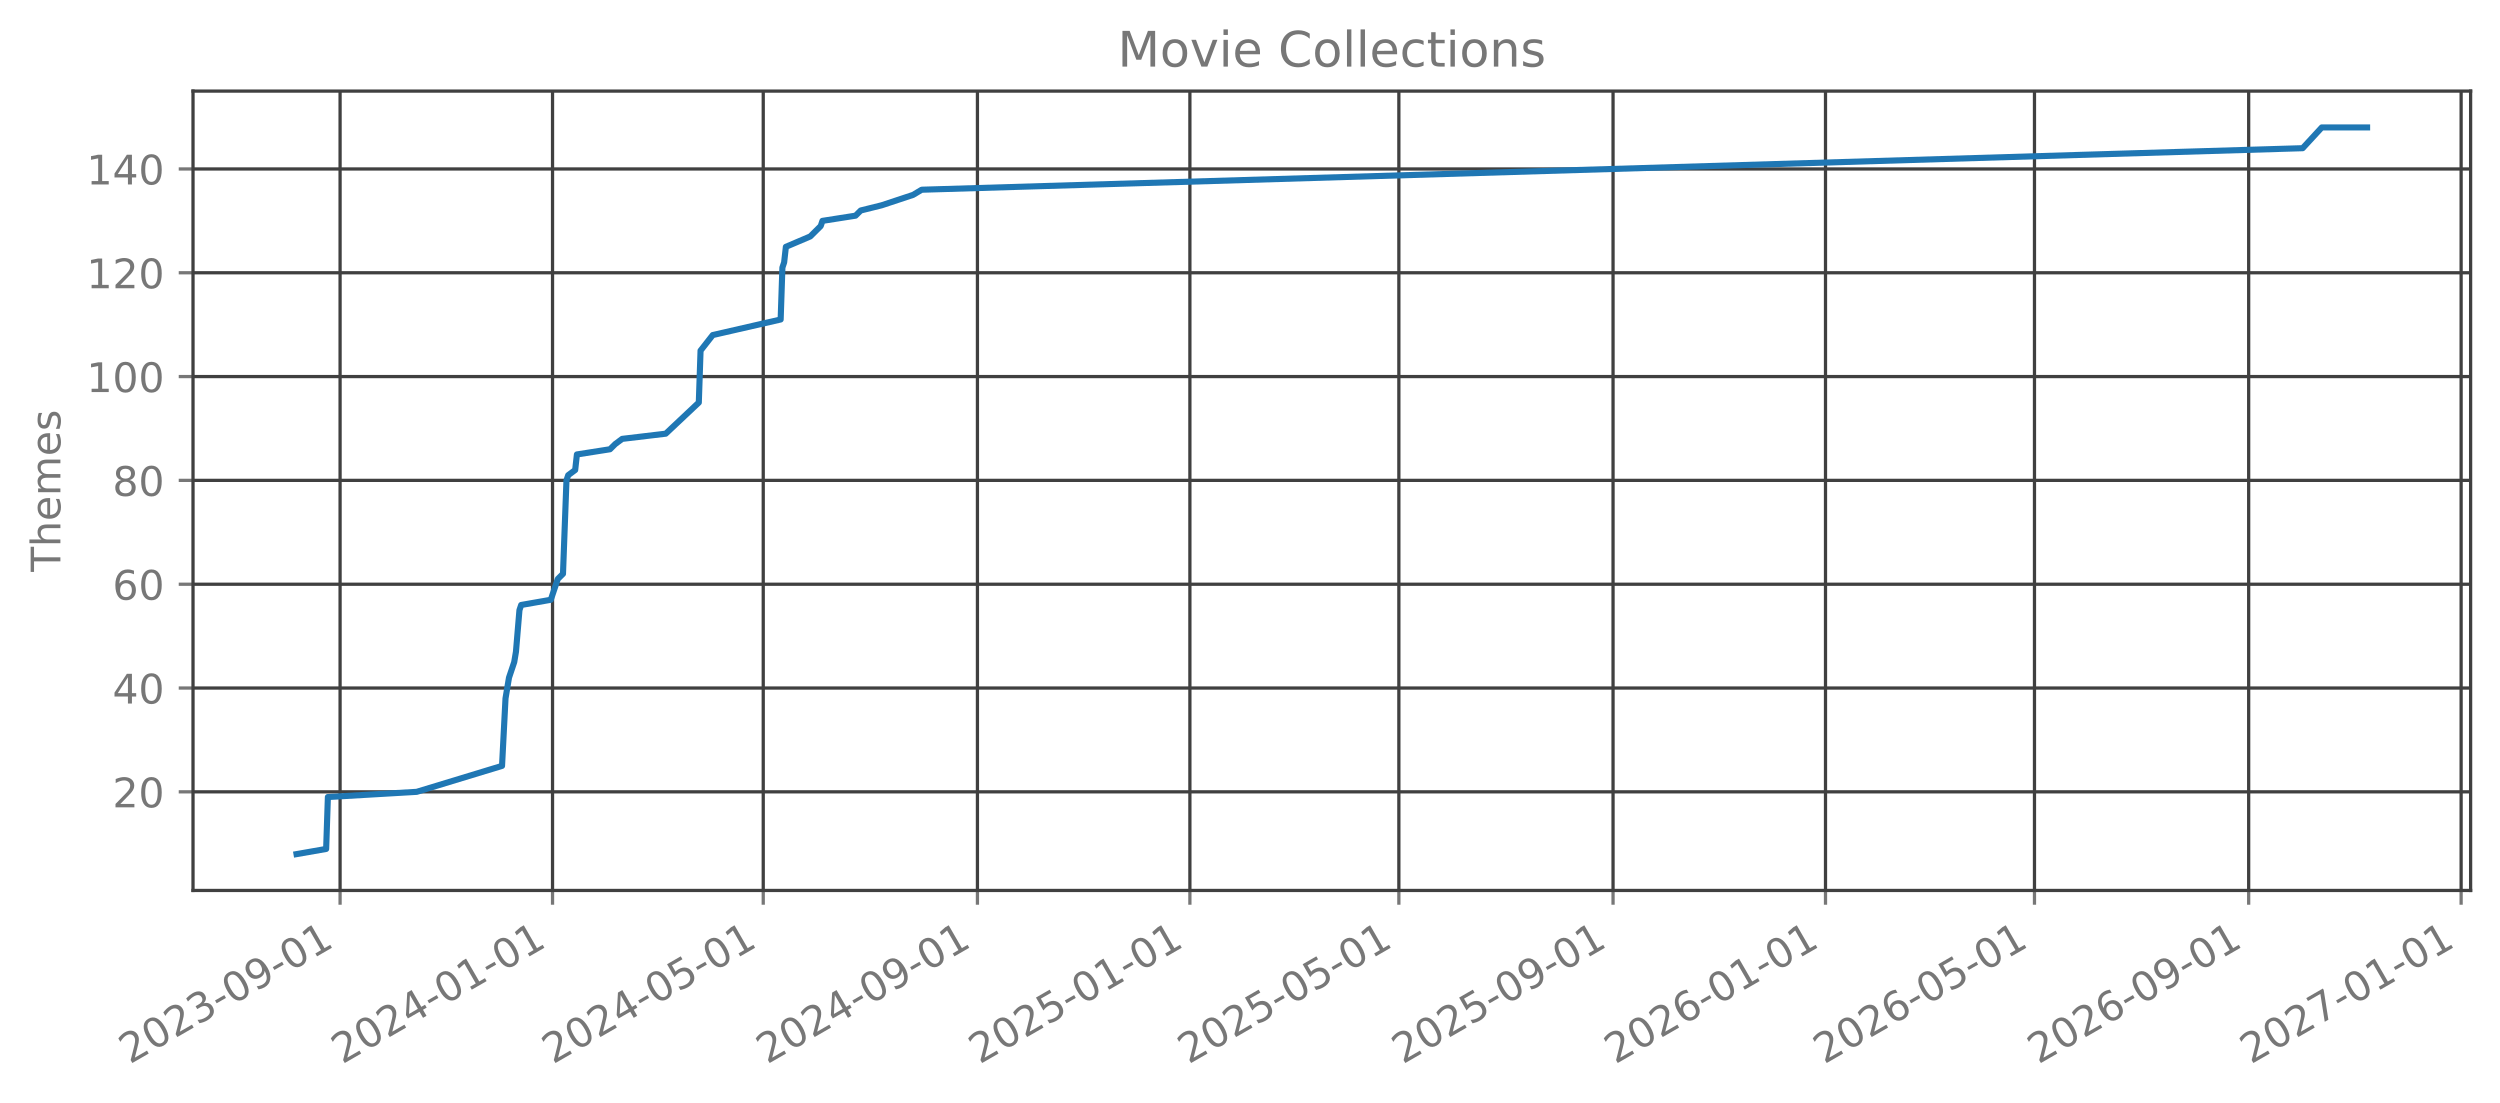
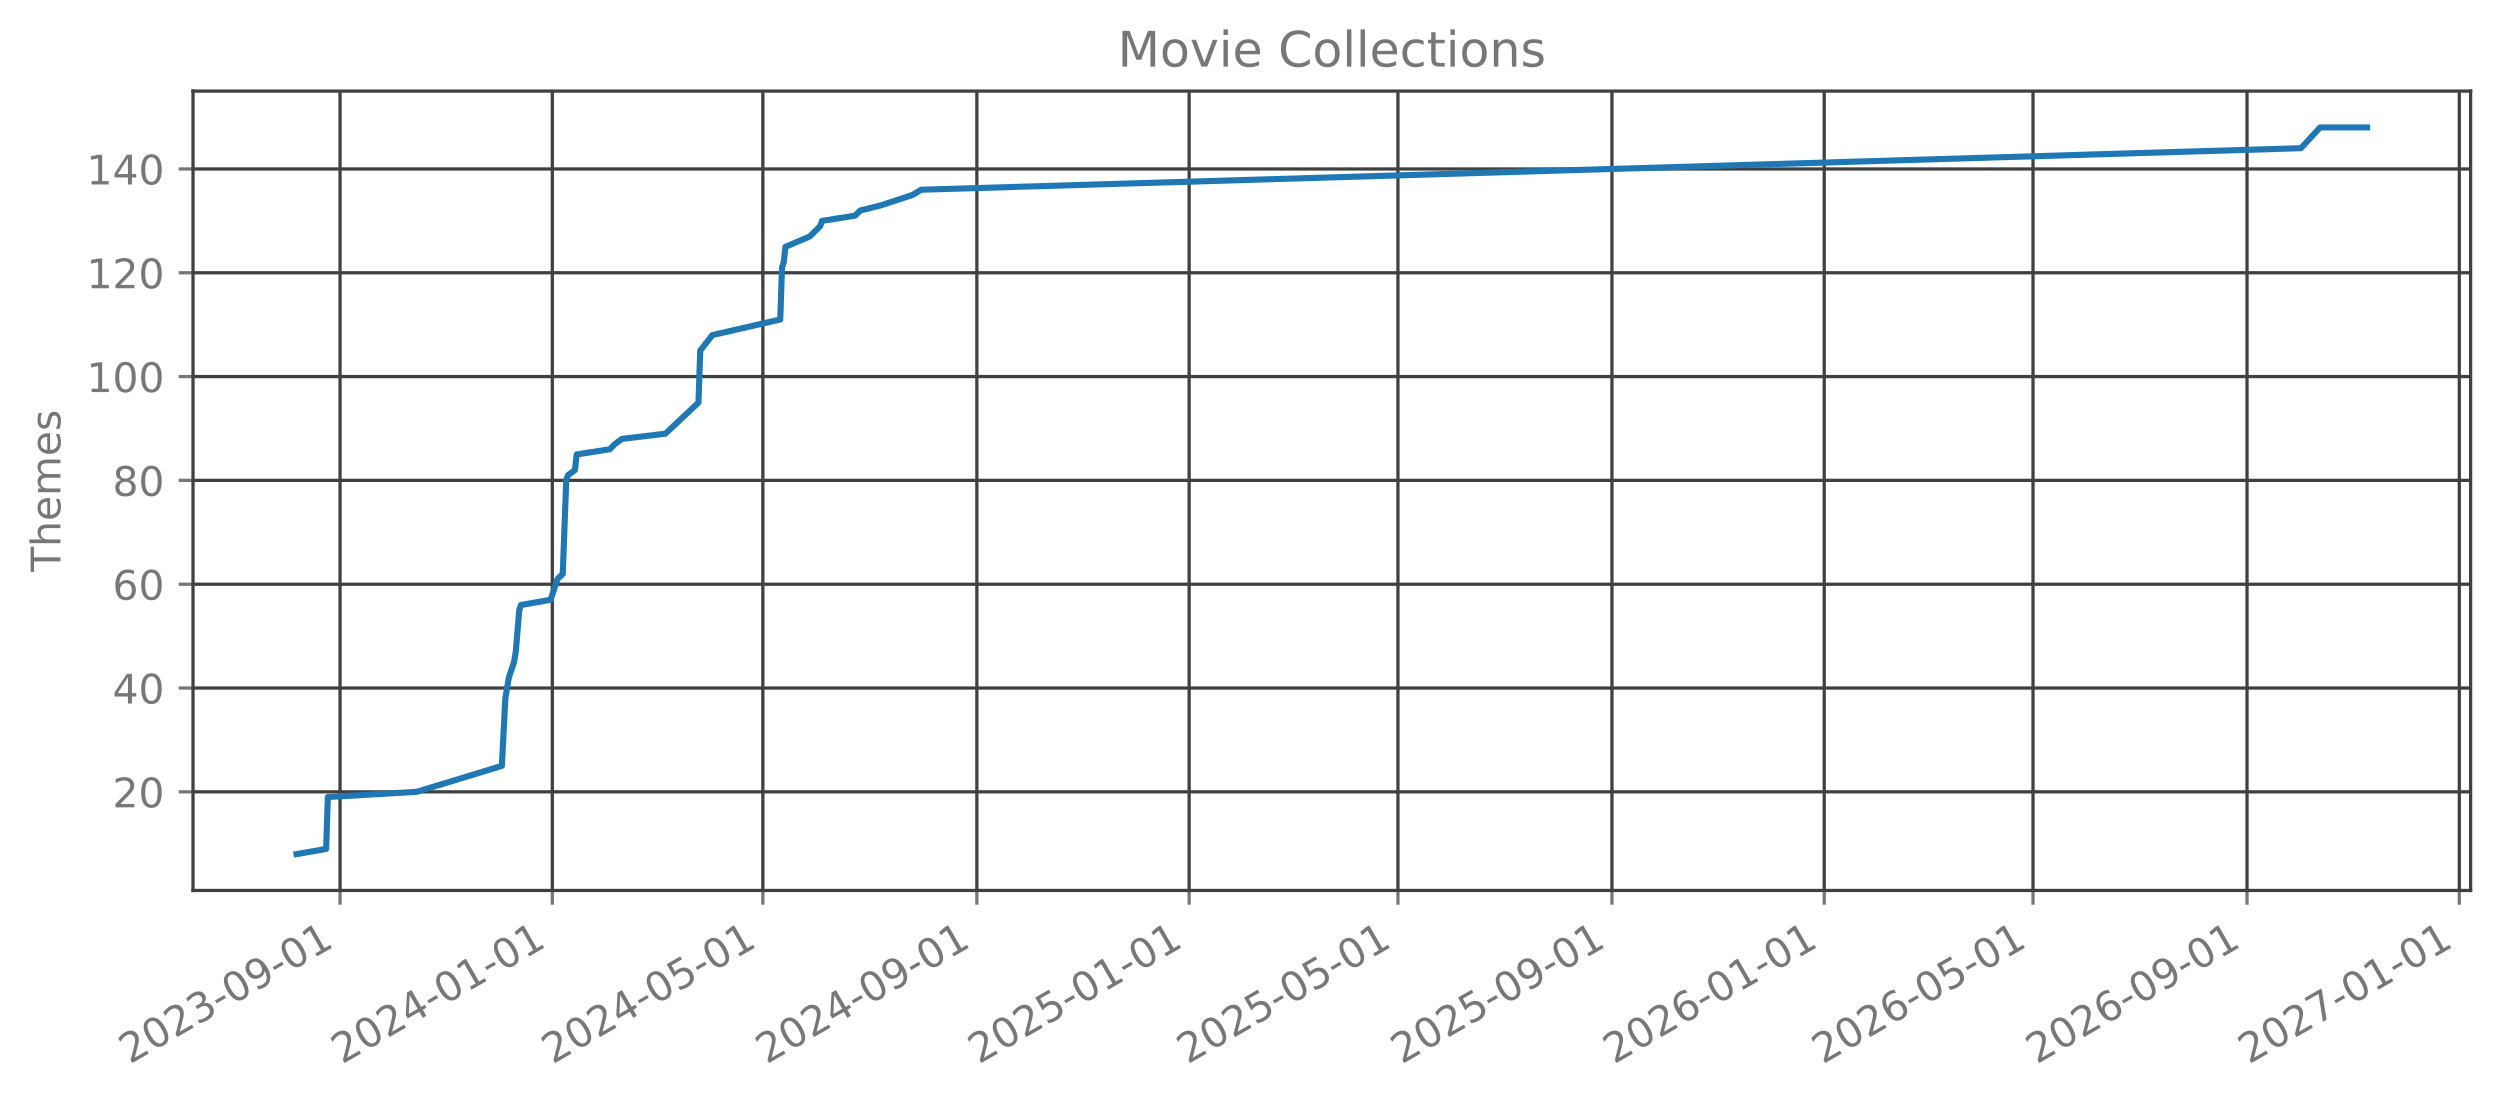
<svg xmlns="http://www.w3.org/2000/svg" xmlns:xlink="http://www.w3.org/1999/xlink" width="612.488pt" height="270.076pt" viewBox="0 0 612.488 270.076" version="1.1">
  <defs>
    <style type="text/css">*{stroke-linejoin: round; stroke-linecap: butt}</style>
  </defs>
  <g id="figure_1">
    <g id="patch_1">
      <path d="M 0 270.076  L 612.488 270.076  L 612.488 -0  L 0 -0  L 0 270.076  z " style="fill: none; opacity: 0" />
    </g>
    <g id="axes_1">
      <g id="patch_2">
        <path d="M 47.288 218.158  L 605.288 218.158  L 605.288 22.318  L 47.288 22.318  L 47.288 218.158  z " style="fill: none; opacity: 0" />
      </g>
      <g id="matplotlib.axis_1">
        <g id="xtick_1">
          <g id="line2d_1">
-             <path d="M 83.318 218.158  L 83.318 22.318  " clip-path="url(#p2479ae377f)" style="fill: none; stroke: #404040; stroke-width: 0.8; stroke-linecap: square" />
+             <path d="M 83.309 218.158  L 83.309 22.318  " clip-path="url(#p477b081f27)" style="fill: none; stroke: #404040; stroke-width: 0.8; stroke-linecap: square" />
          </g>
          <g id="line2d_2">
            <defs>
-               <path id="mf53a5b4eef" d="M 0 0  L 0 3.5  " style="stroke: #777777; stroke-width: 0.8" />
+               <path id="m7ade1544ba" d="M 0 0  L 0 3.5  " style="stroke: #777777; stroke-width: 0.8" />
            </defs>
            <g>
-               <use xlink:href="#mf53a5b4eef" x="83.318" y="218.158" style="fill: #777777; stroke: #777777; stroke-width: 0.8" />
+               <use xlink:href="#m7ade1544ba" x="83.309" y="218.158" style="fill: #777777; stroke: #777777; stroke-width: 0.8" />
            </g>
          </g>
          <g id="text_1">
-             <g style="fill: #777777" transform="translate(31.78709 260.7957) rotate(-30) scale(0.1 -0.1)">
+             <g style="fill: #777777" transform="translate(31.77813 260.7957) rotate(-30) scale(0.1 -0.1)">
              <defs>
                <path id="DejaVuSans-15" d="M 1228 531  L 3431 531  L 3431 0  L 469 0  L 469 531  Q 828 903 1448 1529  Q 2069 2156 2228 2338  Q 2531 2678 2651 2914  Q 2772 3150 2772 3378  Q 2772 3750 2511 3984  Q 2250 4219 1831 4219  Q 1534 4219 1204 4116  Q 875 4013 500 3803  L 500 4441  Q 881 4594 1212 4672  Q 1544 4750 1819 4750  Q 2544 4750 2975 4387  Q 3406 4025 3406 3419  Q 3406 3131 3298 2873  Q 3191 2616 2906 2266  Q 2828 2175 2409 1742  Q 1991 1309 1228 531  z " transform="scale(0.015625)" />
                <path id="DejaVuSans-13" d="M 2034 4250  Q 1547 4250 1301 3770  Q 1056 3291 1056 2328  Q 1056 1369 1301 889  Q 1547 409 2034 409  Q 2525 409 2770 889  Q 3016 1369 3016 2328  Q 3016 3291 2770 3770  Q 2525 4250 2034 4250  z M 2034 4750  Q 2819 4750 3233 4129  Q 3647 3509 3647 2328  Q 3647 1150 3233 529  Q 2819 -91 2034 -91  Q 1250 -91 836 529  Q 422 1150 422 2328  Q 422 3509 836 4129  Q 1250 4750 2034 4750  z " transform="scale(0.015625)" />
                <path id="DejaVuSans-16" d="M 2597 2516  Q 3050 2419 3304 2112  Q 3559 1806 3559 1356  Q 3559 666 3084 287  Q 2609 -91 1734 -91  Q 1441 -91 1130 -33  Q 819 25 488 141  L 488 750  Q 750 597 1062 519  Q 1375 441 1716 441  Q 2309 441 2620 675  Q 2931 909 2931 1356  Q 2931 1769 2642 2001  Q 2353 2234 1838 2234  L 1294 2234  L 1294 2753  L 1863 2753  Q 2328 2753 2575 2939  Q 2822 3125 2822 3475  Q 2822 3834 2567 4026  Q 2313 4219 1838 4219  Q 1578 4219 1281 4162  Q 984 4106 628 3988  L 628 4550  Q 988 4650 1302 4700  Q 1616 4750 1894 4750  Q 2613 4750 3031 4423  Q 3450 4097 3450 3541  Q 3450 3153 3228 2886  Q 3006 2619 2597 2516  z " transform="scale(0.015625)" />
                <path id="DejaVuSans-10" d="M 313 2009  L 1997 2009  L 1997 1497  L 313 1497  L 313 2009  z " transform="scale(0.015625)" />
                <path id="DejaVuSans-1c" d="M 703 97  L 703 672  Q 941 559 1184 500  Q 1428 441 1663 441  Q 2288 441 2617 861  Q 2947 1281 2994 2138  Q 2813 1869 2534 1725  Q 2256 1581 1919 1581  Q 1219 1581 811 2004  Q 403 2428 403 3163  Q 403 3881 828 4315  Q 1253 4750 1959 4750  Q 2769 4750 3195 4129  Q 3622 3509 3622 2328  Q 3622 1225 3098 567  Q 2575 -91 1691 -91  Q 1453 -91 1209 -44  Q 966 3 703 97  z M 1959 2075  Q 2384 2075 2632 2365  Q 2881 2656 2881 3163  Q 2881 3666 2632 3958  Q 2384 4250 1959 4250  Q 1534 4250 1286 3958  Q 1038 3666 1038 3163  Q 1038 2656 1286 2365  Q 1534 2075 1959 2075  z " transform="scale(0.015625)" />
                <path id="DejaVuSans-14" d="M 794 531  L 1825 531  L 1825 4091  L 703 3866  L 703 4441  L 1819 4666  L 2450 4666  L 2450 531  L 3481 531  L 3481 0  L 794 0  L 794 531  z " transform="scale(0.015625)" />
              </defs>
              <use xlink:href="#DejaVuSans-15" />
              <use xlink:href="#DejaVuSans-13" transform="translate(63.625 0)" />
              <use xlink:href="#DejaVuSans-15" transform="translate(127.25 0)" />
              <use xlink:href="#DejaVuSans-16" transform="translate(190.875 0)" />
              <use xlink:href="#DejaVuSans-10" transform="translate(254.5 0)" />
              <use xlink:href="#DejaVuSans-13" transform="translate(290.5781 0)" />
              <use xlink:href="#DejaVuSans-1c" transform="translate(354.2031 0)" />
              <use xlink:href="#DejaVuSans-10" transform="translate(417.8281 0)" />
              <use xlink:href="#DejaVuSans-13" transform="translate(453.9062 0)" />
              <use xlink:href="#DejaVuSans-14" transform="translate(517.5312 0)" />
            </g>
          </g>
        </g>
        <g id="xtick_2">
          <g id="line2d_3">
-             <path d="M 135.368 218.158  L 135.368 22.318  " clip-path="url(#p2479ae377f)" style="fill: none; stroke: #404040; stroke-width: 0.8; stroke-linecap: square" />
+             <path d="M 135.315 218.158  L 135.315 22.318  " clip-path="url(#p477b081f27)" style="fill: none; stroke: #404040; stroke-width: 0.8; stroke-linecap: square" />
          </g>
          <g id="line2d_4">
            <g>
-               <use xlink:href="#mf53a5b4eef" x="135.368" y="218.158" style="fill: #777777; stroke: #777777; stroke-width: 0.8" />
+               <use xlink:href="#m7ade1544ba" x="135.315" y="218.158" style="fill: #777777; stroke: #777777; stroke-width: 0.8" />
            </g>
          </g>
          <g id="text_2">
-             <g style="fill: #777777" transform="translate(83.83694 260.7957) rotate(-30) scale(0.1 -0.1)">
+             <g style="fill: #777777" transform="translate(83.78424 260.7957) rotate(-30) scale(0.1 -0.1)">
              <defs>
                <path id="DejaVuSans-17" d="M 2419 4116  L 825 1625  L 2419 1625  L 2419 4116  z M 2253 4666  L 3047 4666  L 3047 1625  L 3713 1625  L 3713 1100  L 3047 1100  L 3047 0  L 2419 0  L 2419 1100  L 313 1100  L 313 1709  L 2253 4666  z " transform="scale(0.015625)" />
              </defs>
              <use xlink:href="#DejaVuSans-15" />
              <use xlink:href="#DejaVuSans-13" transform="translate(63.625 0)" />
              <use xlink:href="#DejaVuSans-15" transform="translate(127.25 0)" />
              <use xlink:href="#DejaVuSans-17" transform="translate(190.875 0)" />
              <use xlink:href="#DejaVuSans-10" transform="translate(254.5 0)" />
              <use xlink:href="#DejaVuSans-13" transform="translate(290.5781 0)" />
              <use xlink:href="#DejaVuSans-14" transform="translate(354.2031 0)" />
              <use xlink:href="#DejaVuSans-10" transform="translate(417.8281 0)" />
              <use xlink:href="#DejaVuSans-13" transform="translate(453.9062 0)" />
              <use xlink:href="#DejaVuSans-14" transform="translate(517.5312 0)" />
            </g>
          </g>
        </g>
        <g id="xtick_3">
          <g id="line2d_5">
-             <path d="M 186.991 218.158  L 186.991 22.318  " clip-path="url(#p2479ae377f)" style="fill: none; stroke: #404040; stroke-width: 0.8; stroke-linecap: square" />
+             <path d="M 186.895 218.158  L 186.895 22.318  " clip-path="url(#p477b081f27)" style="fill: none; stroke: #404040; stroke-width: 0.8; stroke-linecap: square" />
          </g>
          <g id="line2d_6">
            <g>
-               <use xlink:href="#mf53a5b4eef" x="186.991" y="218.158" style="fill: #777777; stroke: #777777; stroke-width: 0.8" />
+               <use xlink:href="#m7ade1544ba" x="186.895" y="218.158" style="fill: #777777; stroke: #777777; stroke-width: 0.8" />
            </g>
          </g>
          <g id="text_3">
-             <g style="fill: #777777" transform="translate(135.4602 260.7957) rotate(-30) scale(0.1 -0.1)">
+             <g style="fill: #777777" transform="translate(135.3641 260.7957) rotate(-30) scale(0.1 -0.1)">
              <defs>
                <path id="DejaVuSans-18" d="M 691 4666  L 3169 4666  L 3169 4134  L 1269 4134  L 1269 2991  Q 1406 3038 1543 3061  Q 1681 3084 1819 3084  Q 2600 3084 3056 2656  Q 3513 2228 3513 1497  Q 3513 744 3044 326  Q 2575 -91 1722 -91  Q 1428 -91 1123 -41  Q 819 9 494 109  L 494 744  Q 775 591 1075 516  Q 1375 441 1709 441  Q 2250 441 2565 725  Q 2881 1009 2881 1497  Q 2881 1984 2565 2268  Q 2250 2553 1709 2553  Q 1456 2553 1204 2497  Q 953 2441 691 2322  L 691 4666  z " transform="scale(0.015625)" />
              </defs>
              <use xlink:href="#DejaVuSans-15" />
              <use xlink:href="#DejaVuSans-13" transform="translate(63.625 0)" />
              <use xlink:href="#DejaVuSans-15" transform="translate(127.25 0)" />
              <use xlink:href="#DejaVuSans-17" transform="translate(190.875 0)" />
              <use xlink:href="#DejaVuSans-10" transform="translate(254.5 0)" />
              <use xlink:href="#DejaVuSans-13" transform="translate(290.5781 0)" />
              <use xlink:href="#DejaVuSans-18" transform="translate(354.2031 0)" />
              <use xlink:href="#DejaVuSans-10" transform="translate(417.8281 0)" />
              <use xlink:href="#DejaVuSans-13" transform="translate(453.9062 0)" />
              <use xlink:href="#DejaVuSans-14" transform="translate(517.5312 0)" />
            </g>
          </g>
        </g>
        <g id="xtick_4">
          <g id="line2d_7">
-             <path d="M 239.467 218.158  L 239.467 22.318  " clip-path="url(#p2479ae377f)" style="fill: none; stroke: #404040; stroke-width: 0.8; stroke-linecap: square" />
+             <path d="M 239.327 218.158  L 239.327 22.318  " clip-path="url(#p477b081f27)" style="fill: none; stroke: #404040; stroke-width: 0.8; stroke-linecap: square" />
          </g>
          <g id="line2d_8">
            <g>
-               <use xlink:href="#mf53a5b4eef" x="239.467" y="218.158" style="fill: #777777; stroke: #777777; stroke-width: 0.8" />
+               <use xlink:href="#m7ade1544ba" x="239.327" y="218.158" style="fill: #777777; stroke: #777777; stroke-width: 0.8" />
            </g>
          </g>
          <g id="text_4">
-             <g style="fill: #777777" transform="translate(187.9366 260.7957) rotate(-30) scale(0.1 -0.1)">
+             <g style="fill: #777777" transform="translate(187.7965 260.7957) rotate(-30) scale(0.1 -0.1)">
              <use xlink:href="#DejaVuSans-15" />
              <use xlink:href="#DejaVuSans-13" transform="translate(63.625 0)" />
              <use xlink:href="#DejaVuSans-15" transform="translate(127.25 0)" />
              <use xlink:href="#DejaVuSans-17" transform="translate(190.875 0)" />
              <use xlink:href="#DejaVuSans-10" transform="translate(254.5 0)" />
              <use xlink:href="#DejaVuSans-13" transform="translate(290.5781 0)" />
              <use xlink:href="#DejaVuSans-1c" transform="translate(354.2031 0)" />
              <use xlink:href="#DejaVuSans-10" transform="translate(417.8281 0)" />
              <use xlink:href="#DejaVuSans-13" transform="translate(453.9062 0)" />
              <use xlink:href="#DejaVuSans-14" transform="translate(517.5312 0)" />
            </g>
          </g>
        </g>
        <g id="xtick_5">
          <g id="line2d_9">
-             <path d="M 291.517 218.158  L 291.517 22.318  " clip-path="url(#p2479ae377f)" style="fill: none; stroke: #404040; stroke-width: 0.8; stroke-linecap: square" />
+             <path d="M 291.333 218.158  L 291.333 22.318  " clip-path="url(#p477b081f27)" style="fill: none; stroke: #404040; stroke-width: 0.8; stroke-linecap: square" />
          </g>
          <g id="line2d_10">
            <g>
-               <use xlink:href="#mf53a5b4eef" x="291.517" y="218.158" style="fill: #777777; stroke: #777777; stroke-width: 0.8" />
+               <use xlink:href="#m7ade1544ba" x="291.333" y="218.158" style="fill: #777777; stroke: #777777; stroke-width: 0.8" />
            </g>
          </g>
          <g id="text_5">
-             <g style="fill: #777777" transform="translate(239.9865 260.7957) rotate(-30) scale(0.1 -0.1)">
+             <g style="fill: #777777" transform="translate(239.8026 260.7957) rotate(-30) scale(0.1 -0.1)">
              <use xlink:href="#DejaVuSans-15" />
              <use xlink:href="#DejaVuSans-13" transform="translate(63.625 0)" />
              <use xlink:href="#DejaVuSans-15" transform="translate(127.25 0)" />
              <use xlink:href="#DejaVuSans-18" transform="translate(190.875 0)" />
              <use xlink:href="#DejaVuSans-10" transform="translate(254.5 0)" />
              <use xlink:href="#DejaVuSans-13" transform="translate(290.5781 0)" />
              <use xlink:href="#DejaVuSans-14" transform="translate(354.2031 0)" />
              <use xlink:href="#DejaVuSans-10" transform="translate(417.8281 0)" />
              <use xlink:href="#DejaVuSans-13" transform="translate(453.9062 0)" />
              <use xlink:href="#DejaVuSans-14" transform="translate(517.5312 0)" />
            </g>
          </g>
        </g>
        <g id="xtick_6">
          <g id="line2d_11">
-             <path d="M 342.714 218.158  L 342.714 22.318  " clip-path="url(#p2479ae377f)" style="fill: none; stroke: #404040; stroke-width: 0.8; stroke-linecap: square" />
+             <path d="M 342.487 218.158  L 342.487 22.318  " clip-path="url(#p477b081f27)" style="fill: none; stroke: #404040; stroke-width: 0.8; stroke-linecap: square" />
          </g>
          <g id="line2d_12">
            <g>
-               <use xlink:href="#mf53a5b4eef" x="342.714" y="218.158" style="fill: #777777; stroke: #777777; stroke-width: 0.8" />
+               <use xlink:href="#m7ade1544ba" x="342.487" y="218.158" style="fill: #777777; stroke: #777777; stroke-width: 0.8" />
            </g>
          </g>
          <g id="text_6">
-             <g style="fill: #777777" transform="translate(291.1831 260.7957) rotate(-30) scale(0.1 -0.1)">
+             <g style="fill: #777777" transform="translate(290.9561 260.7957) rotate(-30) scale(0.1 -0.1)">
              <use xlink:href="#DejaVuSans-15" />
              <use xlink:href="#DejaVuSans-13" transform="translate(63.625 0)" />
              <use xlink:href="#DejaVuSans-15" transform="translate(127.25 0)" />
              <use xlink:href="#DejaVuSans-18" transform="translate(190.875 0)" />
              <use xlink:href="#DejaVuSans-10" transform="translate(254.5 0)" />
              <use xlink:href="#DejaVuSans-13" transform="translate(290.5781 0)" />
              <use xlink:href="#DejaVuSans-18" transform="translate(354.2031 0)" />
              <use xlink:href="#DejaVuSans-10" transform="translate(417.8281 0)" />
              <use xlink:href="#DejaVuSans-13" transform="translate(453.9062 0)" />
              <use xlink:href="#DejaVuSans-14" transform="translate(517.5312 0)" />
            </g>
          </g>
        </g>
        <g id="xtick_7">
          <g id="line2d_13">
-             <path d="M 395.19 218.158  L 395.19 22.318  " clip-path="url(#p2479ae377f)" style="fill: none; stroke: #404040; stroke-width: 0.8; stroke-linecap: square" />
+             <path d="M 394.919 218.158  L 394.919 22.318  " clip-path="url(#p477b081f27)" style="fill: none; stroke: #404040; stroke-width: 0.8; stroke-linecap: square" />
          </g>
          <g id="line2d_14">
            <g>
-               <use xlink:href="#mf53a5b4eef" x="395.19" y="218.158" style="fill: #777777; stroke: #777777; stroke-width: 0.8" />
+               <use xlink:href="#m7ade1544ba" x="394.919" y="218.158" style="fill: #777777; stroke: #777777; stroke-width: 0.8" />
            </g>
          </g>
          <g id="text_7">
-             <g style="fill: #777777" transform="translate(343.6596 260.7957) rotate(-30) scale(0.1 -0.1)">
+             <g style="fill: #777777" transform="translate(343.3885 260.7957) rotate(-30) scale(0.1 -0.1)">
              <use xlink:href="#DejaVuSans-15" />
              <use xlink:href="#DejaVuSans-13" transform="translate(63.625 0)" />
              <use xlink:href="#DejaVuSans-15" transform="translate(127.25 0)" />
              <use xlink:href="#DejaVuSans-18" transform="translate(190.875 0)" />
              <use xlink:href="#DejaVuSans-10" transform="translate(254.5 0)" />
              <use xlink:href="#DejaVuSans-13" transform="translate(290.5781 0)" />
              <use xlink:href="#DejaVuSans-1c" transform="translate(354.2031 0)" />
              <use xlink:href="#DejaVuSans-10" transform="translate(417.8281 0)" />
              <use xlink:href="#DejaVuSans-13" transform="translate(453.9062 0)" />
              <use xlink:href="#DejaVuSans-14" transform="translate(517.5312 0)" />
            </g>
          </g>
        </g>
        <g id="xtick_8">
          <g id="line2d_15">
-             <path d="M 447.24 218.158  L 447.24 22.318  " clip-path="url(#p2479ae377f)" style="fill: none; stroke: #404040; stroke-width: 0.8; stroke-linecap: square" />
+             <path d="M 446.925 218.158  L 446.925 22.318  " clip-path="url(#p477b081f27)" style="fill: none; stroke: #404040; stroke-width: 0.8; stroke-linecap: square" />
          </g>
          <g id="line2d_16">
            <g>
-               <use xlink:href="#mf53a5b4eef" x="447.24" y="218.158" style="fill: #777777; stroke: #777777; stroke-width: 0.8" />
+               <use xlink:href="#m7ade1544ba" x="446.925" y="218.158" style="fill: #777777; stroke: #777777; stroke-width: 0.8" />
            </g>
          </g>
          <g id="text_8">
-             <g style="fill: #777777" transform="translate(395.7094 260.7957) rotate(-30) scale(0.1 -0.1)">
+             <g style="fill: #777777" transform="translate(395.3946 260.7957) rotate(-30) scale(0.1 -0.1)">
              <defs>
                <path id="DejaVuSans-19" d="M 2113 2584  Q 1688 2584 1439 2293  Q 1191 2003 1191 1497  Q 1191 994 1439 701  Q 1688 409 2113 409  Q 2538 409 2786 701  Q 3034 994 3034 1497  Q 3034 2003 2786 2293  Q 2538 2584 2113 2584  z M 3366 4563  L 3366 3988  Q 3128 4100 2886 4159  Q 2644 4219 2406 4219  Q 1781 4219 1451 3797  Q 1122 3375 1075 2522  Q 1259 2794 1537 2939  Q 1816 3084 2150 3084  Q 2853 3084 3261 2657  Q 3669 2231 3669 1497  Q 3669 778 3244 343  Q 2819 -91 2113 -91  Q 1303 -91 875 529  Q 447 1150 447 2328  Q 447 3434 972 4092  Q 1497 4750 2381 4750  Q 2619 4750 2861 4703  Q 3103 4656 3366 4563  z " transform="scale(0.015625)" />
              </defs>
              <use xlink:href="#DejaVuSans-15" />
              <use xlink:href="#DejaVuSans-13" transform="translate(63.625 0)" />
              <use xlink:href="#DejaVuSans-15" transform="translate(127.25 0)" />
              <use xlink:href="#DejaVuSans-19" transform="translate(190.875 0)" />
              <use xlink:href="#DejaVuSans-10" transform="translate(254.5 0)" />
              <use xlink:href="#DejaVuSans-13" transform="translate(290.5781 0)" />
              <use xlink:href="#DejaVuSans-14" transform="translate(354.2031 0)" />
              <use xlink:href="#DejaVuSans-10" transform="translate(417.8281 0)" />
              <use xlink:href="#DejaVuSans-13" transform="translate(453.9062 0)" />
              <use xlink:href="#DejaVuSans-14" transform="translate(517.5312 0)" />
            </g>
          </g>
        </g>
        <g id="xtick_9">
          <g id="line2d_17">
-             <path d="M 498.437 218.158  L 498.437 22.318  " clip-path="url(#p2479ae377f)" style="fill: none; stroke: #404040; stroke-width: 0.8; stroke-linecap: square" />
+             <path d="M 498.079 218.158  L 498.079 22.318  " clip-path="url(#p477b081f27)" style="fill: none; stroke: #404040; stroke-width: 0.8; stroke-linecap: square" />
          </g>
          <g id="line2d_18">
            <g>
-               <use xlink:href="#mf53a5b4eef" x="498.437" y="218.158" style="fill: #777777; stroke: #777777; stroke-width: 0.8" />
+               <use xlink:href="#m7ade1544ba" x="498.079" y="218.158" style="fill: #777777; stroke: #777777; stroke-width: 0.8" />
            </g>
          </g>
          <g id="text_9">
-             <g style="fill: #777777" transform="translate(446.906 260.7957) rotate(-30) scale(0.1 -0.1)">
+             <g style="fill: #777777" transform="translate(446.5482 260.7957) rotate(-30) scale(0.1 -0.1)">
              <use xlink:href="#DejaVuSans-15" />
              <use xlink:href="#DejaVuSans-13" transform="translate(63.625 0)" />
              <use xlink:href="#DejaVuSans-15" transform="translate(127.25 0)" />
              <use xlink:href="#DejaVuSans-19" transform="translate(190.875 0)" />
              <use xlink:href="#DejaVuSans-10" transform="translate(254.5 0)" />
              <use xlink:href="#DejaVuSans-13" transform="translate(290.5781 0)" />
              <use xlink:href="#DejaVuSans-18" transform="translate(354.2031 0)" />
              <use xlink:href="#DejaVuSans-10" transform="translate(417.8281 0)" />
              <use xlink:href="#DejaVuSans-13" transform="translate(453.9062 0)" />
              <use xlink:href="#DejaVuSans-14" transform="translate(517.5312 0)" />
            </g>
          </g>
        </g>
        <g id="xtick_10">
          <g id="line2d_19">
-             <path d="M 550.913 218.158  L 550.913 22.318  " clip-path="url(#p2479ae377f)" style="fill: none; stroke: #404040; stroke-width: 0.8; stroke-linecap: square" />
+             <path d="M 550.511 218.158  L 550.511 22.318  " clip-path="url(#p477b081f27)" style="fill: none; stroke: #404040; stroke-width: 0.8; stroke-linecap: square" />
          </g>
          <g id="line2d_20">
            <g>
-               <use xlink:href="#mf53a5b4eef" x="550.913" y="218.158" style="fill: #777777; stroke: #777777; stroke-width: 0.8" />
+               <use xlink:href="#m7ade1544ba" x="550.511" y="218.158" style="fill: #777777; stroke: #777777; stroke-width: 0.8" />
            </g>
          </g>
          <g id="text_10">
-             <g style="fill: #777777" transform="translate(499.3825 260.7957) rotate(-30) scale(0.1 -0.1)">
+             <g style="fill: #777777" transform="translate(498.9806 260.7957) rotate(-30) scale(0.1 -0.1)">
              <use xlink:href="#DejaVuSans-15" />
              <use xlink:href="#DejaVuSans-13" transform="translate(63.625 0)" />
              <use xlink:href="#DejaVuSans-15" transform="translate(127.25 0)" />
              <use xlink:href="#DejaVuSans-19" transform="translate(190.875 0)" />
              <use xlink:href="#DejaVuSans-10" transform="translate(254.5 0)" />
              <use xlink:href="#DejaVuSans-13" transform="translate(290.5781 0)" />
              <use xlink:href="#DejaVuSans-1c" transform="translate(354.2031 0)" />
              <use xlink:href="#DejaVuSans-10" transform="translate(417.8281 0)" />
              <use xlink:href="#DejaVuSans-13" transform="translate(453.9062 0)" />
              <use xlink:href="#DejaVuSans-14" transform="translate(517.5312 0)" />
            </g>
          </g>
        </g>
        <g id="xtick_11">
          <g id="line2d_21">
-             <path d="M 602.963 218.158  L 602.963 22.318  " clip-path="url(#p2479ae377f)" style="fill: none; stroke: #404040; stroke-width: 0.8; stroke-linecap: square" />
+             <path d="M 602.517 218.158  L 602.517 22.318  " clip-path="url(#p477b081f27)" style="fill: none; stroke: #404040; stroke-width: 0.8; stroke-linecap: square" />
          </g>
          <g id="line2d_22">
            <g>
-               <use xlink:href="#mf53a5b4eef" x="602.963" y="218.158" style="fill: #777777; stroke: #777777; stroke-width: 0.8" />
+               <use xlink:href="#m7ade1544ba" x="602.517" y="218.158" style="fill: #777777; stroke: #777777; stroke-width: 0.8" />
            </g>
          </g>
          <g id="text_11">
-             <g style="fill: #777777" transform="translate(551.4323 260.7957) rotate(-30) scale(0.1 -0.1)">
+             <g style="fill: #777777" transform="translate(550.9867 260.7957) rotate(-30) scale(0.1 -0.1)">
              <defs>
                <path id="DejaVuSans-1a" d="M 525 4666  L 3525 4666  L 3525 4397  L 1831 0  L 1172 0  L 2766 4134  L 525 4134  L 525 4666  z " transform="scale(0.015625)" />
              </defs>
              <use xlink:href="#DejaVuSans-15" />
              <use xlink:href="#DejaVuSans-13" transform="translate(63.625 0)" />
              <use xlink:href="#DejaVuSans-15" transform="translate(127.25 0)" />
              <use xlink:href="#DejaVuSans-1a" transform="translate(190.875 0)" />
              <use xlink:href="#DejaVuSans-10" transform="translate(254.5 0)" />
              <use xlink:href="#DejaVuSans-13" transform="translate(290.5781 0)" />
              <use xlink:href="#DejaVuSans-14" transform="translate(354.2031 0)" />
              <use xlink:href="#DejaVuSans-10" transform="translate(417.8281 0)" />
              <use xlink:href="#DejaVuSans-13" transform="translate(453.9062 0)" />
              <use xlink:href="#DejaVuSans-14" transform="translate(517.5312 0)" />
            </g>
          </g>
        </g>
      </g>
      <g id="matplotlib.axis_2">
        <g id="ytick_1">
          <g id="line2d_23">
-             <path d="M 47.288 193.996  L 605.288 193.996  " clip-path="url(#p2479ae377f)" style="fill: none; stroke: #404040; stroke-width: 0.8; stroke-linecap: square" />
+             <path d="M 47.288 193.996  L 605.288 193.996  " clip-path="url(#p477b081f27)" style="fill: none; stroke: #404040; stroke-width: 0.8; stroke-linecap: square" />
          </g>
          <g id="line2d_24">
            <defs>
-               <path id="mcb32ad02fe" d="M 0 0  L -3.5 0  " style="stroke: #777777; stroke-width: 0.8" />
+               <path id="maead08e49d" d="M 0 0  L -3.5 0  " style="stroke: #777777; stroke-width: 0.8" />
            </defs>
            <g>
-               <use xlink:href="#mcb32ad02fe" x="47.288" y="193.996" style="fill: #777777; stroke: #777777; stroke-width: 0.8" />
+               <use xlink:href="#maead08e49d" x="47.288" y="193.996" style="fill: #777777; stroke: #777777; stroke-width: 0.8" />
            </g>
          </g>
          <g id="text_12">
            <g style="fill: #777777" transform="translate(27.56328 197.7949) scale(0.1 -0.1)">
              <use xlink:href="#DejaVuSans-15" />
              <use xlink:href="#DejaVuSans-13" transform="translate(63.625 0)" />
            </g>
          </g>
        </g>
        <g id="ytick_2">
          <g id="line2d_25">
-             <path d="M 47.288 168.562  L 605.288 168.562  " clip-path="url(#p2479ae377f)" style="fill: none; stroke: #404040; stroke-width: 0.8; stroke-linecap: square" />
+             <path d="M 47.288 168.562  L 605.288 168.562  " clip-path="url(#p477b081f27)" style="fill: none; stroke: #404040; stroke-width: 0.8; stroke-linecap: square" />
          </g>
          <g id="line2d_26">
            <g>
-               <use xlink:href="#mcb32ad02fe" x="47.288" y="168.562" style="fill: #777777; stroke: #777777; stroke-width: 0.8" />
+               <use xlink:href="#maead08e49d" x="47.288" y="168.562" style="fill: #777777; stroke: #777777; stroke-width: 0.8" />
            </g>
          </g>
          <g id="text_13">
            <g style="fill: #777777" transform="translate(27.56328 172.3611) scale(0.1 -0.1)">
              <use xlink:href="#DejaVuSans-17" />
              <use xlink:href="#DejaVuSans-13" transform="translate(63.625 0)" />
            </g>
          </g>
        </g>
        <g id="ytick_3">
          <g id="line2d_27">
-             <path d="M 47.288 143.129  L 605.288 143.129  " clip-path="url(#p2479ae377f)" style="fill: none; stroke: #404040; stroke-width: 0.8; stroke-linecap: square" />
+             <path d="M 47.288 143.129  L 605.288 143.129  " clip-path="url(#p477b081f27)" style="fill: none; stroke: #404040; stroke-width: 0.8; stroke-linecap: square" />
          </g>
          <g id="line2d_28">
            <g>
-               <use xlink:href="#mcb32ad02fe" x="47.288" y="143.129" style="fill: #777777; stroke: #777777; stroke-width: 0.8" />
+               <use xlink:href="#maead08e49d" x="47.288" y="143.129" style="fill: #777777; stroke: #777777; stroke-width: 0.8" />
            </g>
          </g>
          <g id="text_14">
            <g style="fill: #777777" transform="translate(27.56328 146.9273) scale(0.1 -0.1)">
              <use xlink:href="#DejaVuSans-19" />
              <use xlink:href="#DejaVuSans-13" transform="translate(63.625 0)" />
            </g>
          </g>
        </g>
        <g id="ytick_4">
          <g id="line2d_29">
-             <path d="M 47.288 117.695  L 605.288 117.695  " clip-path="url(#p2479ae377f)" style="fill: none; stroke: #404040; stroke-width: 0.8; stroke-linecap: square" />
+             <path d="M 47.288 117.695  L 605.288 117.695  " clip-path="url(#p477b081f27)" style="fill: none; stroke: #404040; stroke-width: 0.8; stroke-linecap: square" />
          </g>
          <g id="line2d_30">
            <g>
-               <use xlink:href="#mcb32ad02fe" x="47.288" y="117.695" style="fill: #777777; stroke: #777777; stroke-width: 0.8" />
+               <use xlink:href="#maead08e49d" x="47.288" y="117.695" style="fill: #777777; stroke: #777777; stroke-width: 0.8" />
            </g>
          </g>
          <g id="text_15">
            <g style="fill: #777777" transform="translate(27.56328 121.4936) scale(0.1 -0.1)">
              <defs>
                <path id="DejaVuSans-1b" d="M 2034 2216  Q 1584 2216 1326 1975  Q 1069 1734 1069 1313  Q 1069 891 1326 650  Q 1584 409 2034 409  Q 2484 409 2743 651  Q 3003 894 3003 1313  Q 3003 1734 2745 1975  Q 2488 2216 2034 2216  z M 1403 2484  Q 997 2584 770 2862  Q 544 3141 544 3541  Q 544 4100 942 4425  Q 1341 4750 2034 4750  Q 2731 4750 3128 4425  Q 3525 4100 3525 3541  Q 3525 3141 3298 2862  Q 3072 2584 2669 2484  Q 3125 2378 3379 2068  Q 3634 1759 3634 1313  Q 3634 634 3220 271  Q 2806 -91 2034 -91  Q 1263 -91 848 271  Q 434 634 434 1313  Q 434 1759 690 2068  Q 947 2378 1403 2484  z M 1172 3481  Q 1172 3119 1398 2916  Q 1625 2713 2034 2713  Q 2441 2713 2670 2916  Q 2900 3119 2900 3481  Q 2900 3844 2670 4047  Q 2441 4250 2034 4250  Q 1625 4250 1398 4047  Q 1172 3844 1172 3481  z " transform="scale(0.015625)" />
              </defs>
              <use xlink:href="#DejaVuSans-1b" />
              <use xlink:href="#DejaVuSans-13" transform="translate(63.625 0)" />
            </g>
          </g>
        </g>
        <g id="ytick_5">
          <g id="line2d_31">
-             <path d="M 47.288 92.261  L 605.288 92.261  " clip-path="url(#p2479ae377f)" style="fill: none; stroke: #404040; stroke-width: 0.8; stroke-linecap: square" />
+             <path d="M 47.288 92.261  L 605.288 92.261  " clip-path="url(#p477b081f27)" style="fill: none; stroke: #404040; stroke-width: 0.8; stroke-linecap: square" />
          </g>
          <g id="line2d_32">
            <g>
-               <use xlink:href="#mcb32ad02fe" x="47.288" y="92.261" style="fill: #777777; stroke: #777777; stroke-width: 0.8" />
+               <use xlink:href="#maead08e49d" x="47.288" y="92.261" style="fill: #777777; stroke: #777777; stroke-width: 0.8" />
            </g>
          </g>
          <g id="text_16">
            <g style="fill: #777777" transform="translate(21.20078 96.05981) scale(0.1 -0.1)">
              <use xlink:href="#DejaVuSans-14" />
              <use xlink:href="#DejaVuSans-13" transform="translate(63.625 0)" />
              <use xlink:href="#DejaVuSans-13" transform="translate(127.25 0)" />
            </g>
          </g>
        </g>
        <g id="ytick_6">
          <g id="line2d_33">
-             <path d="M 47.288 66.827  L 605.288 66.827  " clip-path="url(#p2479ae377f)" style="fill: none; stroke: #404040; stroke-width: 0.8; stroke-linecap: square" />
+             <path d="M 47.288 66.827  L 605.288 66.827  " clip-path="url(#p477b081f27)" style="fill: none; stroke: #404040; stroke-width: 0.8; stroke-linecap: square" />
          </g>
          <g id="line2d_34">
            <g>
-               <use xlink:href="#mcb32ad02fe" x="47.288" y="66.827" style="fill: #777777; stroke: #777777; stroke-width: 0.8" />
+               <use xlink:href="#maead08e49d" x="47.288" y="66.827" style="fill: #777777; stroke: #777777; stroke-width: 0.8" />
            </g>
          </g>
          <g id="text_17">
            <g style="fill: #777777" transform="translate(21.20078 70.62604) scale(0.1 -0.1)">
              <use xlink:href="#DejaVuSans-14" />
              <use xlink:href="#DejaVuSans-15" transform="translate(63.625 0)" />
              <use xlink:href="#DejaVuSans-13" transform="translate(127.25 0)" />
            </g>
          </g>
        </g>
        <g id="ytick_7">
          <g id="line2d_35">
-             <path d="M 47.288 41.393  L 605.288 41.393  " clip-path="url(#p2479ae377f)" style="fill: none; stroke: #404040; stroke-width: 0.8; stroke-linecap: square" />
+             <path d="M 47.288 41.393  L 605.288 41.393  " clip-path="url(#p477b081f27)" style="fill: none; stroke: #404040; stroke-width: 0.8; stroke-linecap: square" />
          </g>
          <g id="line2d_36">
            <g>
-               <use xlink:href="#mcb32ad02fe" x="47.288" y="41.393" style="fill: #777777; stroke: #777777; stroke-width: 0.8" />
+               <use xlink:href="#maead08e49d" x="47.288" y="41.393" style="fill: #777777; stroke: #777777; stroke-width: 0.8" />
            </g>
          </g>
          <g id="text_18">
            <g style="fill: #777777" transform="translate(21.20078 45.19228) scale(0.1 -0.1)">
              <use xlink:href="#DejaVuSans-14" />
              <use xlink:href="#DejaVuSans-17" transform="translate(63.625 0)" />
              <use xlink:href="#DejaVuSans-13" transform="translate(127.25 0)" />
            </g>
          </g>
        </g>
        <g id="text_19">
          <g style="fill: #777777" transform="translate(14.79844 140.0889) rotate(-90) scale(0.1 -0.1)">
            <defs>
              <path id="DejaVuSans-37" d="M -19 4666  L 3928 4666  L 3928 4134  L 2272 4134  L 2272 0  L 1638 0  L 1638 4134  L -19 4134  L -19 4666  z " transform="scale(0.015625)" />
              <path id="DejaVuSans-4b" d="M 3513 2113  L 3513 0  L 2938 0  L 2938 2094  Q 2938 2591 2744 2837  Q 2550 3084 2163 3084  Q 1697 3084 1428 2787  Q 1159 2491 1159 1978  L 1159 0  L 581 0  L 581 4863  L 1159 4863  L 1159 2956  Q 1366 3272 1645 3428  Q 1925 3584 2291 3584  Q 2894 3584 3203 3211  Q 3513 2838 3513 2113  z " transform="scale(0.015625)" />
              <path id="DejaVuSans-48" d="M 3597 1894  L 3597 1613  L 953 1613  Q 991 1019 1311 708  Q 1631 397 2203 397  Q 2534 397 2845 478  Q 3156 559 3463 722  L 3463 178  Q 3153 47 2828 -22  Q 2503 -91 2169 -91  Q 1331 -91 842 396  Q 353 884 353 1716  Q 353 2575 817 3079  Q 1281 3584 2069 3584  Q 2775 3584 3186 3129  Q 3597 2675 3597 1894  z M 3022 2063  Q 3016 2534 2758 2815  Q 2500 3097 2075 3097  Q 1594 3097 1305 2825  Q 1016 2553 972 2059  L 3022 2063  z " transform="scale(0.015625)" />
              <path id="DejaVuSans-50" d="M 3328 2828  Q 3544 3216 3844 3400  Q 4144 3584 4550 3584  Q 5097 3584 5394 3201  Q 5691 2819 5691 2113  L 5691 0  L 5113 0  L 5113 2094  Q 5113 2597 4934 2840  Q 4756 3084 4391 3084  Q 3944 3084 3684 2787  Q 3425 2491 3425 1978  L 3425 0  L 2847 0  L 2847 2094  Q 2847 2600 2669 2842  Q 2491 3084 2119 3084  Q 1678 3084 1418 2786  Q 1159 2488 1159 1978  L 1159 0  L 581 0  L 581 3500  L 1159 3500  L 1159 2956  Q 1356 3278 1631 3431  Q 1906 3584 2284 3584  Q 2666 3584 2933 3390  Q 3200 3197 3328 2828  z " transform="scale(0.015625)" />
              <path id="DejaVuSans-56" d="M 2834 3397  L 2834 2853  Q 2591 2978 2328 3040  Q 2066 3103 1784 3103  Q 1356 3103 1142 2972  Q 928 2841 928 2578  Q 928 2378 1081 2264  Q 1234 2150 1697 2047  L 1894 2003  Q 2506 1872 2764 1633  Q 3022 1394 3022 966  Q 3022 478 2636 193  Q 2250 -91 1575 -91  Q 1294 -91 989 -36  Q 684 19 347 128  L 347 722  Q 666 556 975 473  Q 1284 391 1588 391  Q 1994 391 2212 530  Q 2431 669 2431 922  Q 2431 1156 2273 1281  Q 2116 1406 1581 1522  L 1381 1569  Q 847 1681 609 1914  Q 372 2147 372 2553  Q 372 3047 722 3315  Q 1072 3584 1716 3584  Q 2034 3584 2315 3537  Q 2597 3491 2834 3397  z " transform="scale(0.015625)" />
            </defs>
            <use xlink:href="#DejaVuSans-37" />
            <use xlink:href="#DejaVuSans-4b" transform="translate(61.07812 0)" />
            <use xlink:href="#DejaVuSans-48" transform="translate(124.4531 0)" />
            <use xlink:href="#DejaVuSans-50" transform="translate(185.9844 0)" />
            <use xlink:href="#DejaVuSans-48" transform="translate(283.3906 0)" />
            <use xlink:href="#DejaVuSans-56" transform="translate(344.9219 0)" />
          </g>
        </g>
      </g>
      <g id="line2d_37">
-         <path d="M 72.652 209.256  L 79.905 207.985  L 80.331 195.268  L 102.09 193.996  L 122.995 187.638  L 123.848 171.106  L 124.702 166.019  L 125.555 163.476  L 125.982 162.204  L 126.408 159.66  L 127.262 149.487  L 127.688 148.215  L 134.941 146.944  L 136.221 143.129  L 136.648 141.857  L 137.928 140.585  L 138.781 117.695  L 139.207 116.423  L 140.914 115.151  L 141.341 111.336  L 149.447 110.065  L 150.727 108.793  L 152.433 107.521  L 163.099 106.25  L 171.205 98.619  L 171.632 85.903  L 174.618 82.087  L 191.257 78.272  L 191.684 65.556  L 192.111 64.284  L 192.537 60.469  L 198.51 57.925  L 199.79 56.654  L 201.07 55.382  L 201.497 54.11  L 209.603 52.839  L 210.883 51.567  L 216.002 50.295  L 223.682 47.752  L 225.815 46.48  L 564.139 36.307  L 568.832 31.22  L 579.925 31.22  " clip-path="url(#p2479ae377f)" style="fill: none; stroke: #1f77b4; stroke-width: 1.5; stroke-linecap: square" />
+         <path d="M 72.652 209.256  L 79.899 207.985  L 80.325 195.268  L 102.065 193.996  L 122.953 187.638  L 123.805 171.106  L 124.658 166.019  L 125.511 163.476  L 125.937 162.204  L 126.363 159.66  L 127.216 149.487  L 127.642 148.215  L 134.889 146.944  L 136.168 143.129  L 136.594 141.857  L 137.873 140.585  L 138.725 117.695  L 139.152 116.423  L 140.857 115.151  L 141.283 111.336  L 149.382 110.065  L 150.661 108.793  L 152.366 107.521  L 163.023 106.25  L 171.123 98.619  L 171.549 85.903  L 174.533 82.087  L 191.158 78.272  L 191.584 65.556  L 192.01 64.284  L 192.436 60.469  L 198.404 57.925  L 199.683 56.654  L 200.962 55.382  L 201.388 54.11  L 209.488 52.839  L 210.767 51.567  L 215.882 50.295  L 223.555 47.752  L 225.686 46.48  L 563.726 36.307  L 568.415 31.22  L 579.925 31.22  " clip-path="url(#p477b081f27)" style="fill: none; stroke: #1f77b4; stroke-width: 1.5; stroke-linecap: square" />
      </g>
      <g id="patch_3">
        <path d="M 47.288 218.158  L 47.288 22.318  " style="fill: none; stroke: #404040; stroke-width: 0.8; stroke-linejoin: miter; stroke-linecap: square" />
      </g>
      <g id="patch_4">
        <path d="M 605.288 218.158  L 605.288 22.318  " style="fill: none; stroke: #404040; stroke-width: 0.8; stroke-linejoin: miter; stroke-linecap: square" />
      </g>
      <g id="patch_5">
        <path d="M 47.288 218.158  L 605.288 218.158  " style="fill: none; stroke: #404040; stroke-width: 0.8; stroke-linejoin: miter; stroke-linecap: square" />
      </g>
      <g id="patch_6">
        <path d="M 47.288 22.318  L 605.288 22.318  " style="fill: none; stroke: #404040; stroke-width: 0.8; stroke-linejoin: miter; stroke-linecap: square" />
      </g>
      <g id="text_20">
        <g style="fill: #777777" transform="translate(273.8192 16.31812) scale(0.12 -0.12)">
          <defs>
            <path id="DejaVuSans-30" d="M 628 4666  L 1569 4666  L 2759 1491  L 3956 4666  L 4897 4666  L 4897 0  L 4281 0  L 4281 4097  L 3078 897  L 2444 897  L 1241 4097  L 1241 0  L 628 0  L 628 4666  z " transform="scale(0.015625)" />
            <path id="DejaVuSans-52" d="M 1959 3097  Q 1497 3097 1228 2736  Q 959 2375 959 1747  Q 959 1119 1226 758  Q 1494 397 1959 397  Q 2419 397 2687 759  Q 2956 1122 2956 1747  Q 2956 2369 2687 2733  Q 2419 3097 1959 3097  z M 1959 3584  Q 2709 3584 3137 3096  Q 3566 2609 3566 1747  Q 3566 888 3137 398  Q 2709 -91 1959 -91  Q 1206 -91 779 398  Q 353 888 353 1747  Q 353 2609 779 3096  Q 1206 3584 1959 3584  z " transform="scale(0.015625)" />
            <path id="DejaVuSans-59" d="M 191 3500  L 800 3500  L 1894 563  L 2988 3500  L 3597 3500  L 2284 0  L 1503 0  L 191 3500  z " transform="scale(0.015625)" />
            <path id="DejaVuSans-4c" d="M 603 3500  L 1178 3500  L 1178 0  L 603 0  L 603 3500  z M 603 4863  L 1178 4863  L 1178 4134  L 603 4134  L 603 4863  z " transform="scale(0.015625)" />
            <path id="DejaVuSans-3" transform="scale(0.015625)" />
            <path id="DejaVuSans-26" d="M 4122 4306  L 4122 3641  Q 3803 3938 3442 4084  Q 3081 4231 2675 4231  Q 1875 4231 1450 3742  Q 1025 3253 1025 2328  Q 1025 1406 1450 917  Q 1875 428 2675 428  Q 3081 428 3442 575  Q 3803 722 4122 1019  L 4122 359  Q 3791 134 3420 21  Q 3050 -91 2638 -91  Q 1578 -91 968 557  Q 359 1206 359 2328  Q 359 3453 968 4101  Q 1578 4750 2638 4750  Q 3056 4750 3426 4639  Q 3797 4528 4122 4306  z " transform="scale(0.015625)" />
            <path id="DejaVuSans-4f" d="M 603 4863  L 1178 4863  L 1178 0  L 603 0  L 603 4863  z " transform="scale(0.015625)" />
            <path id="DejaVuSans-46" d="M 3122 3366  L 3122 2828  Q 2878 2963 2633 3030  Q 2388 3097 2138 3097  Q 1578 3097 1268 2742  Q 959 2388 959 1747  Q 959 1106 1268 751  Q 1578 397 2138 397  Q 2388 397 2633 464  Q 2878 531 3122 666  L 3122 134  Q 2881 22 2623 -34  Q 2366 -91 2075 -91  Q 1284 -91 818 406  Q 353 903 353 1747  Q 353 2603 823 3093  Q 1294 3584 2113 3584  Q 2378 3584 2631 3529  Q 2884 3475 3122 3366  z " transform="scale(0.015625)" />
            <path id="DejaVuSans-57" d="M 1172 4494  L 1172 3500  L 2356 3500  L 2356 3053  L 1172 3053  L 1172 1153  Q 1172 725 1289 603  Q 1406 481 1766 481  L 2356 481  L 2356 0  L 1766 0  Q 1100 0 847 248  Q 594 497 594 1153  L 594 3053  L 172 3053  L 172 3500  L 594 3500  L 594 4494  L 1172 4494  z " transform="scale(0.015625)" />
            <path id="DejaVuSans-51" d="M 3513 2113  L 3513 0  L 2938 0  L 2938 2094  Q 2938 2591 2744 2837  Q 2550 3084 2163 3084  Q 1697 3084 1428 2787  Q 1159 2491 1159 1978  L 1159 0  L 581 0  L 581 3500  L 1159 3500  L 1159 2956  Q 1366 3272 1645 3428  Q 1925 3584 2291 3584  Q 2894 3584 3203 3211  Q 3513 2838 3513 2113  z " transform="scale(0.015625)" />
          </defs>
          <use xlink:href="#DejaVuSans-30" />
          <use xlink:href="#DejaVuSans-52" transform="translate(86.28125 0)" />
          <use xlink:href="#DejaVuSans-59" transform="translate(147.4688 0)" />
          <use xlink:href="#DejaVuSans-4c" transform="translate(206.6562 0)" />
          <use xlink:href="#DejaVuSans-48" transform="translate(234.4375 0)" />
          <use xlink:href="#DejaVuSans-3" transform="translate(295.9688 0)" />
          <use xlink:href="#DejaVuSans-26" transform="translate(327.75 0)" />
          <use xlink:href="#DejaVuSans-52" transform="translate(397.5781 0)" />
          <use xlink:href="#DejaVuSans-4f" transform="translate(458.7656 0)" />
          <use xlink:href="#DejaVuSans-4f" transform="translate(486.5469 0)" />
          <use xlink:href="#DejaVuSans-48" transform="translate(514.3281 0)" />
          <use xlink:href="#DejaVuSans-46" transform="translate(575.8594 0)" />
          <use xlink:href="#DejaVuSans-57" transform="translate(630.8438 0)" />
          <use xlink:href="#DejaVuSans-4c" transform="translate(670.0469 0)" />
          <use xlink:href="#DejaVuSans-52" transform="translate(697.8281 0)" />
          <use xlink:href="#DejaVuSans-51" transform="translate(759.0156 0)" />
          <use xlink:href="#DejaVuSans-56" transform="translate(822.3906 0)" />
        </g>
      </g>
    </g>
  </g>
  <defs>
-     <clipPath id="p2479ae377f">
+     <clipPath id="p477b081f27">
      <rect x="47.288" y="22.318" width="558" height="195.84" />
    </clipPath>
  </defs>
</svg>
